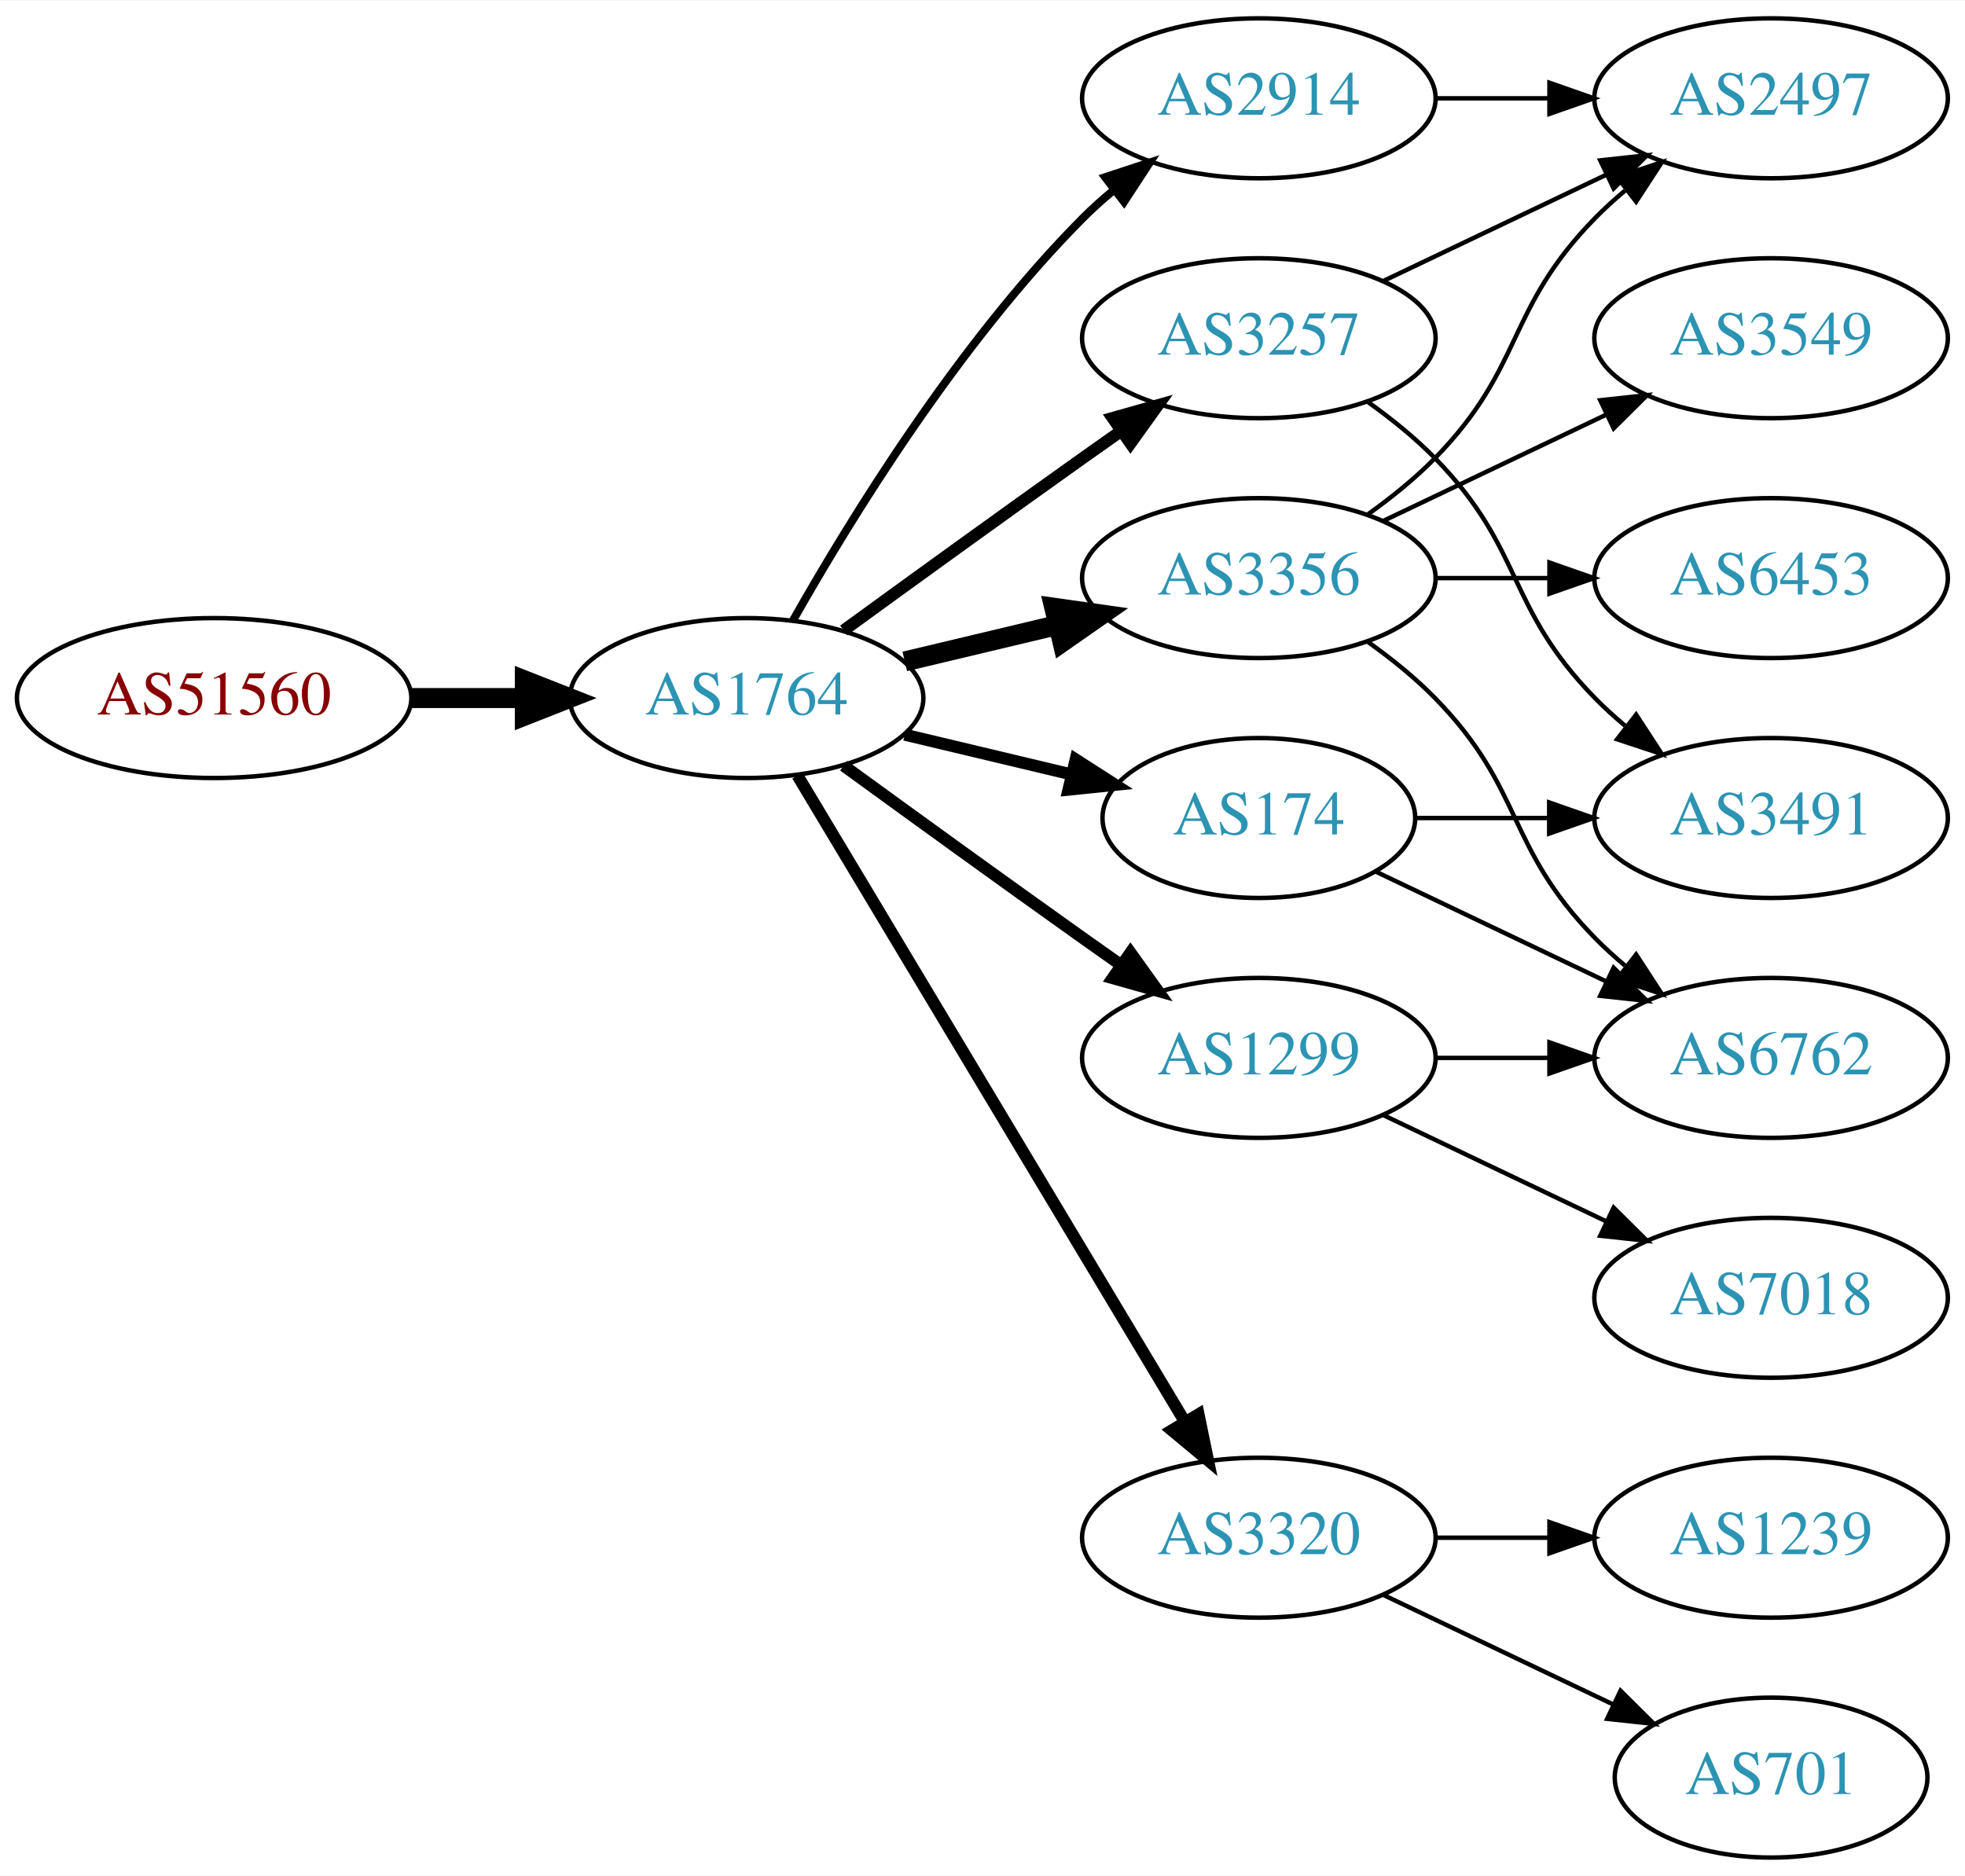
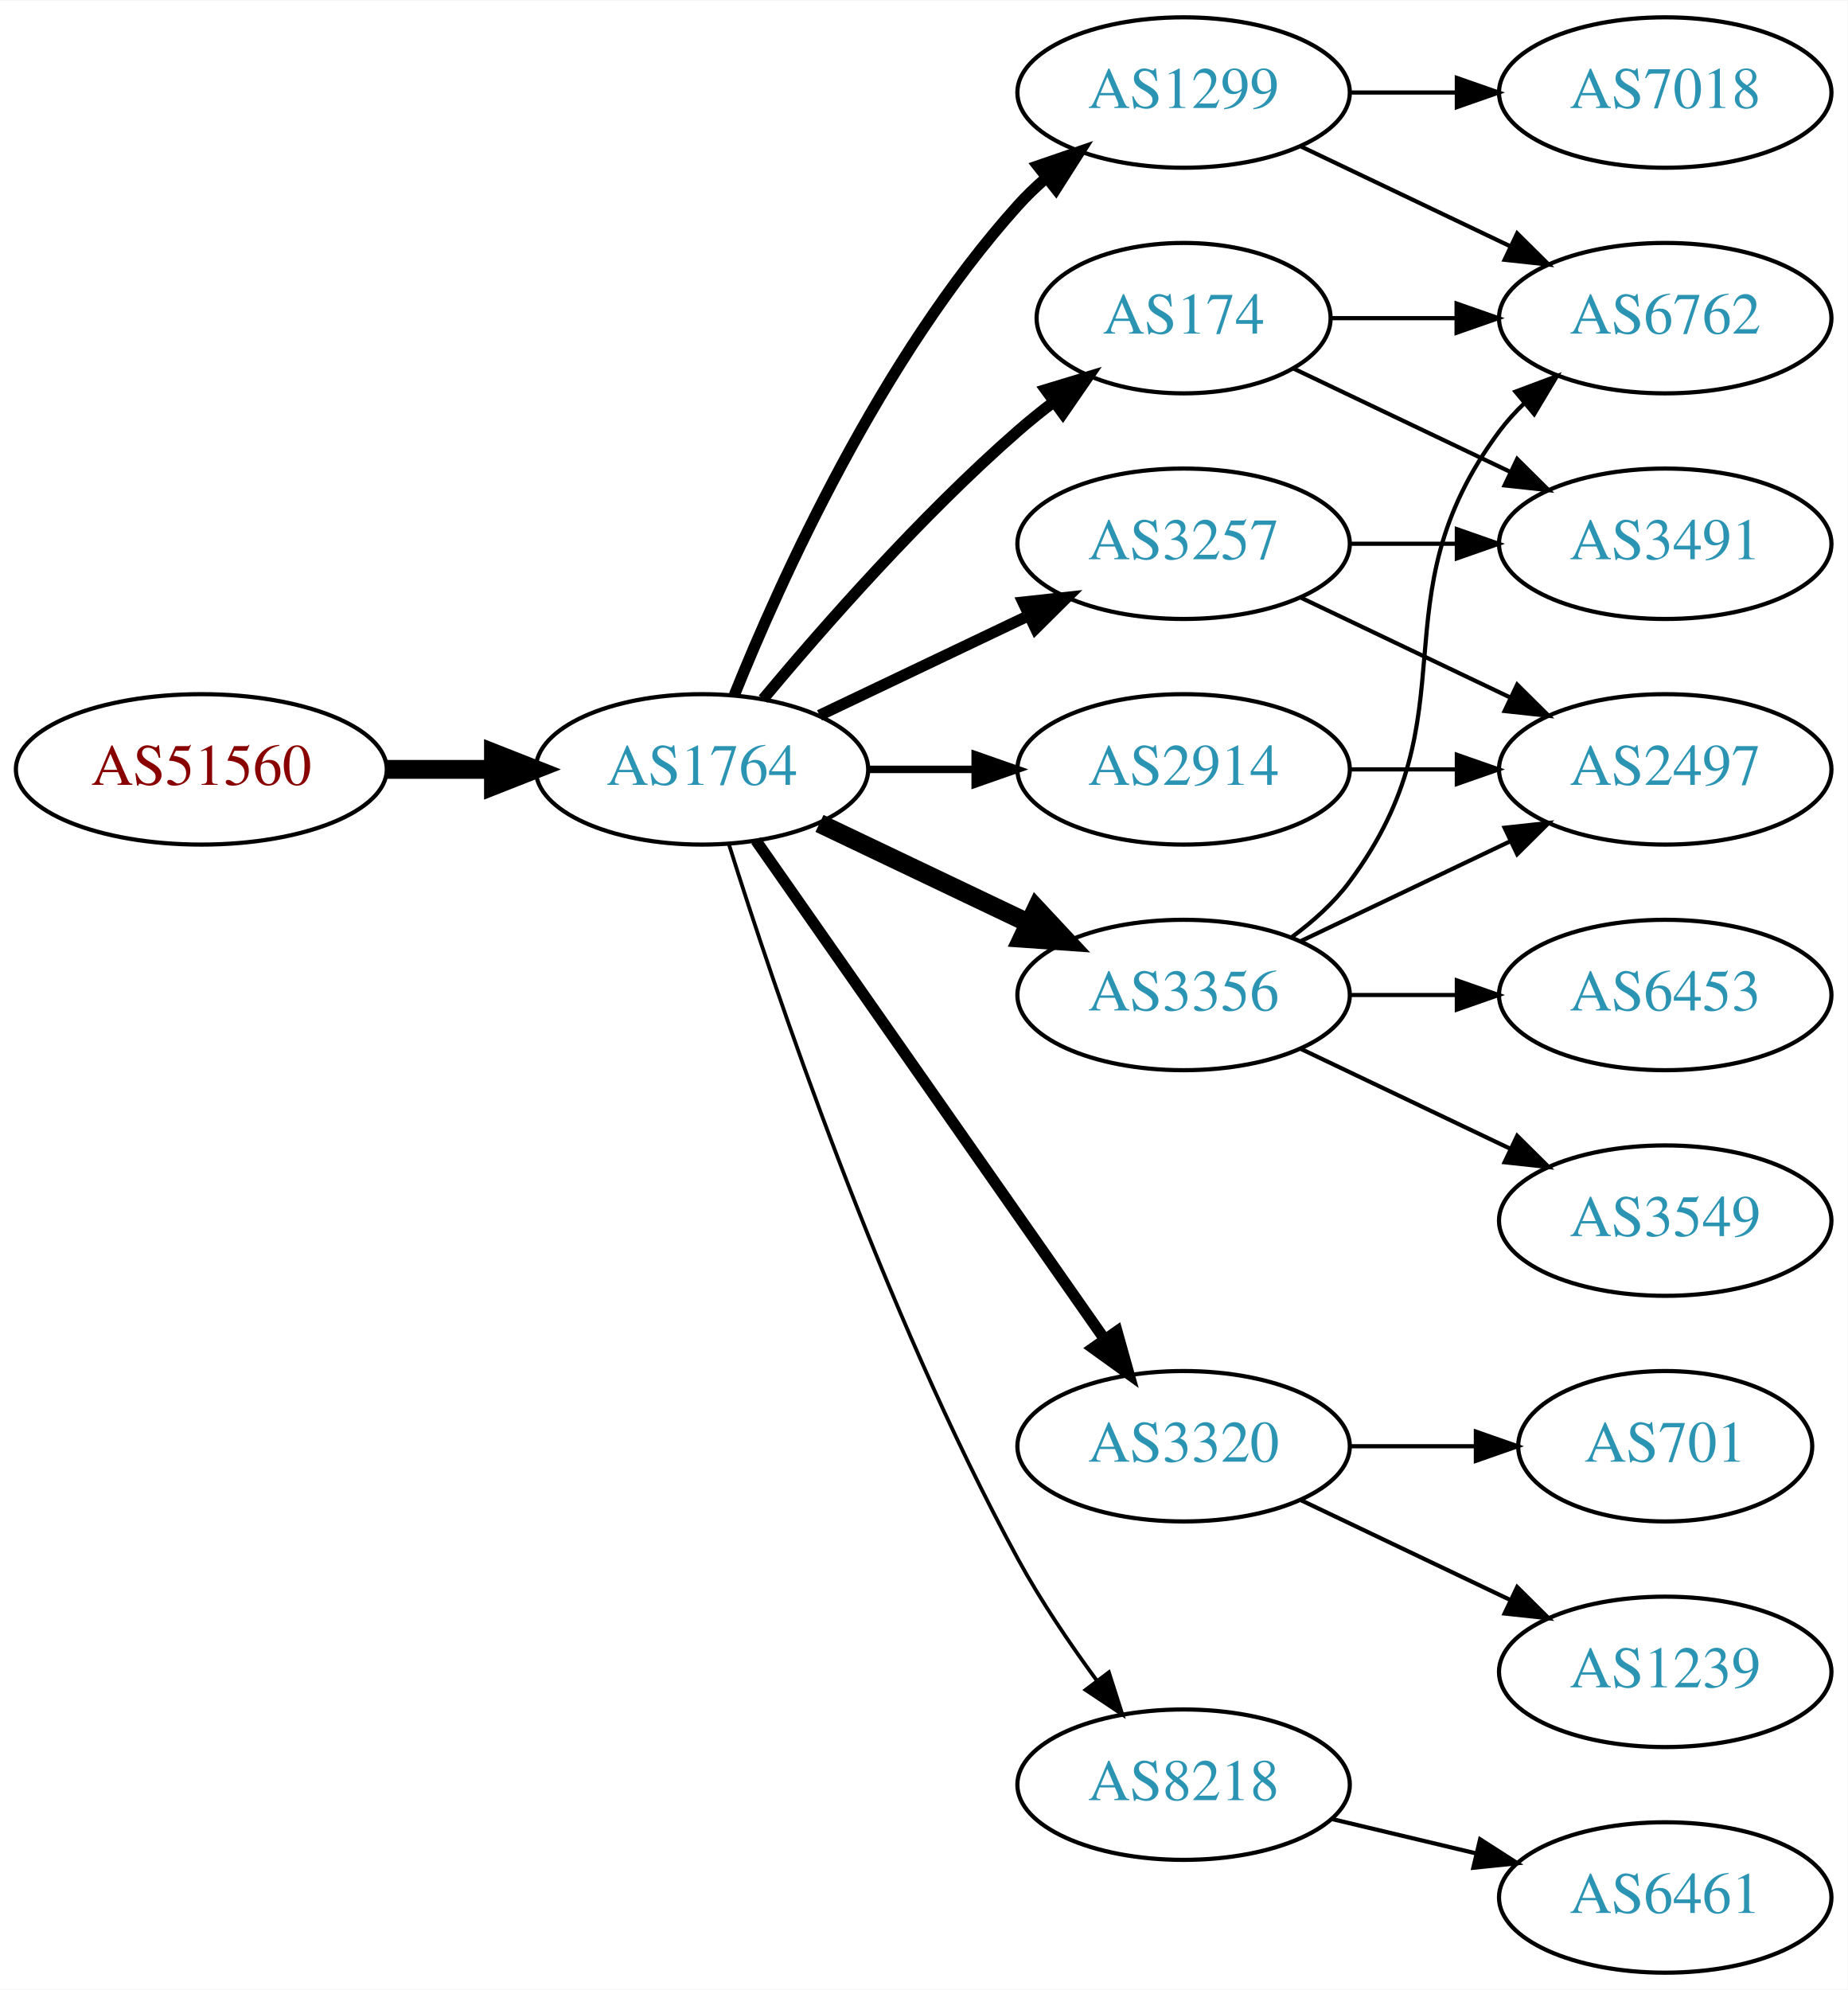
- <svg xmlns="http://www.w3.org/2000/svg" xmlns:xlink="http://www.w3.org/1999/xlink" width="442pt" height="422pt" viewBox="0.00 0.00 442.27 422.00">
-   <g id="graph0" class="graph" transform="scale(1 1) rotate(0) translate(4 418)">
-     <polygon fill="white" stroke="none" points="-4,4 -4,-418 438.271,-418 438.271,4 -4,4" />
+ <svg xmlns="http://www.w3.org/2000/svg" xmlns:xlink="http://www.w3.org/1999/xlink" width="442pt" height="476pt" viewBox="0.00 0.00 442.27 476.00">
+   <g id="graph0" class="graph" transform="scale(1 1) rotate(0) translate(4 472)">
+     <polygon fill="white" stroke="none" points="-4,4 -4,-472 438.271,-472 438.271,4 -4,4" />
    <g id="node1" class="node">
      <g id="a_node1">
        <a xlink:href="/asn/51560" xlink:title="AS51560 ~ Greschitz Management GmbH [AT]">
-           <ellipse fill="#ffffff" stroke="black" cx="44.196" cy="-261" rx="44.393" ry="18" />
-           <text text-anchor="middle" x="44.196" y="-257.3" font-family="Times,serif" font-size="14.00" fill="#880000">AS51560</text>
+           <ellipse fill="#ffffff" stroke="black" cx="44.196" cy="-288" rx="44.393" ry="18" />
+           <text text-anchor="middle" x="44.196" y="-284.3" font-family="Times,serif" font-size="14.00" fill="#880000">AS51560</text>
        </a>
      </g>
    </g>
    <g id="node2" class="node">
      <g id="a_node2">
        <a xlink:href="/asn/1764" xlink:title="AS1764 ~ NEXTLAYER-AS [AT]">
-           <ellipse fill="#ffffff" stroke="black" cx="164.039" cy="-261" rx="39.794" ry="18" />
-           <text text-anchor="middle" x="164.039" y="-257.3" font-family="Times,serif" font-size="14.00" fill="#2c94b3">AS1764</text>
+           <ellipse fill="#ffffff" stroke="black" cx="164.039" cy="-288" rx="39.794" ry="18" />
+           <text text-anchor="middle" x="164.039" y="-284.3" font-family="Times,serif" font-size="14.00" fill="#2c94b3">AS1764</text>
        </a>
      </g>
    </g>
    <g id="edge1" class="edge">
-       <path fill="none" stroke="black" stroke-width="4.5" d="M88.407,-261C96.72,-261 105.482,-261 113.965,-261" />
-       <polygon fill="black" stroke="black" stroke-width="4.5" points="114.123,-264.938 124.123,-261 114.123,-257.063 114.123,-264.938" />
+       <path fill="none" stroke="black" stroke-width="4.5" d="M88.407,-288C96.72,-288 105.482,-288 113.965,-288" />
+       <polygon fill="black" stroke="black" stroke-width="4.5" points="114.123,-291.938 124.123,-288 114.123,-284.063 114.123,-291.938" />
    </g>
    <g id="node3" class="node">
      <g id="a_node3">
+         <a xlink:href="/asn/1299" xlink:title="AS1299 ~ Telia Carrier [EU]">
+           <ellipse fill="#ffffff" stroke="black" cx="279.332" cy="-450" rx="39.794" ry="18" />
+           <text text-anchor="middle" x="279.332" y="-446.3" font-family="Times,serif" font-size="14.00" fill="#2c94b3">AS1299</text>
+         </a>
+       </g>
+     </g>
+     <g id="edge2" class="edge">
+       <path fill="none" stroke="black" stroke-width="2.7" d="M171.786,-305.787C182.837,-333.243 206.891,-386.578 239.685,-423 241.688,-425.224 243.906,-427.363 246.239,-429.397" />
+       <polygon fill="black" stroke="black" stroke-width="2.7" points="244.437,-432.433 254.458,-435.873 248.769,-426.935 244.437,-432.433" />
+     </g>
+     <g id="node4" class="node">
+       <g id="a_node4">
+         <a xlink:href="/asn/2914" xlink:title="AS2914 ~ NTT America, Inc. [US]">
+           <ellipse fill="#ffffff" stroke="black" cx="279.332" cy="-288" rx="39.794" ry="18" />
+           <text text-anchor="middle" x="279.332" y="-284.3" font-family="Times,serif" font-size="14.00" fill="#2c94b3">AS2914</text>
+         </a>
+       </g>
+     </g>
+     <g id="edge3" class="edge">
+       <path fill="none" stroke="black" stroke-width="1.8" d="M203.711,-288C211.914,-288 220.678,-288 229.21,-288" />
+       <polygon fill="black" stroke="black" stroke-width="1.8" points="229.449,-291.5 239.449,-288 229.449,-284.5 229.449,-291.5" />
+     </g>
+     <g id="node5" class="node">
+       <g id="a_node5">
+         <a xlink:href="/asn/3320" xlink:title="AS3320 ~ DTAG [DE]">
+           <ellipse fill="#ffffff" stroke="black" cx="279.332" cy="-126" rx="39.794" ry="18" />
+           <text text-anchor="middle" x="279.332" y="-122.3" font-family="Times,serif" font-size="14.00" fill="#2c94b3">AS3320</text>
+         </a>
+       </g>
+     </g>
+     <g id="edge4" class="edge">
+       <path fill="none" stroke="black" stroke-width="2.7" d="M176.949,-270.969C196.871,-242.483 237.06,-185.015 260.41,-151.626" />
+       <polygon fill="black" stroke="black" stroke-width="2.7" points="263.377,-153.491 266.24,-143.29 257.641,-149.479 263.377,-153.491" />
+     </g>
+     <g id="node6" class="node">
+       <g id="a_node6">
+         <a xlink:href="/asn/3356" xlink:title="AS3356 ~ Level 3 Parent, LLC [US]">
+           <ellipse fill="#ffffff" stroke="black" cx="279.332" cy="-234" rx="39.794" ry="18" />
+           <text text-anchor="middle" x="279.332" y="-230.3" font-family="Times,serif" font-size="14.00" fill="#2c94b3">AS3356</text>
+         </a>
+       </g>
+     </g>
+     <g id="edge5" class="edge">
+       <path fill="none" stroke="black" stroke-width="4.5" d="M192.175,-275.066C207.169,-267.919 225.99,-258.948 242.213,-251.215" />
+       <polygon fill="black" stroke="black" stroke-width="4.5" points="244.084,-254.686 251.417,-246.829 240.695,-247.577 244.084,-254.686" />
+     </g>
+     <g id="node7" class="node">
+       <g id="a_node7">
        <a xlink:href="/asn/3257" xlink:title="AS3257 ~ GTT [DE]">
          <ellipse fill="#ffffff" stroke="black" cx="279.332" cy="-342" rx="39.794" ry="18" />
          <text text-anchor="middle" x="279.332" y="-338.3" font-family="Times,serif" font-size="14.00" fill="#2c94b3">AS3257</text>
        </a>
      </g>
    </g>
-     <g id="edge2" class="edge">
-       <path fill="none" stroke="black" stroke-width="2.7" d="M185.887,-276.222C200.821,-287.091 221.435,-302.025 239.685,-315 242.506,-317.005 245.449,-319.085 248.397,-321.159" />
-       <polygon fill="black" stroke="black" stroke-width="2.7" points="246.424,-324.05 256.621,-326.926 250.443,-318.319 246.424,-324.05" />
-     </g>
-     <g id="node4" class="node">
-       <g id="a_node4">
-         <a xlink:href="/asn/174" xlink:title="AS174 ~ Cogent Communications [US]">
-           <ellipse fill="#ffffff" stroke="black" cx="279.332" cy="-234" rx="35.194" ry="18" />
-           <text text-anchor="middle" x="279.332" y="-230.3" font-family="Times,serif" font-size="14.00" fill="#2c94b3">AS174</text>
-         </a>
-       </g>
-     </g>
-     <g id="edge3" class="edge">
-       <path fill="none" stroke="black" stroke-width="2.7" d="M199.646,-252.752C211.44,-249.942 224.745,-246.771 237.013,-243.847" />
-       <polygon fill="black" stroke="black" stroke-width="2.7" points="238.101,-247.186 247.018,-241.463 236.479,-240.376 238.101,-247.186" />
-     </g>
-     <g id="node5" class="node">
-       <g id="a_node5">
-         <a xlink:href="/asn/2914" xlink:title="AS2914 ~ NTT America, Inc. [US]">
-           <ellipse fill="#ffffff" stroke="black" cx="279.332" cy="-396" rx="39.794" ry="18" />
-           <text text-anchor="middle" x="279.332" y="-392.3" font-family="Times,serif" font-size="14.00" fill="#2c94b3">AS2914</text>
-         </a>
-       </g>
-     </g>
-     <g id="edge4" class="edge">
-       <path fill="none" stroke="black" stroke-width="1.8" d="M174.498,-278.49C187.28,-301.096 211.712,-340.886 239.685,-369 241.796,-371.121 244.092,-373.188 246.477,-375.171" />
-       <polygon fill="black" stroke="black" stroke-width="1.8" points="244.73,-378.242 254.793,-381.556 248.993,-372.69 244.73,-378.242" />
-     </g>
-     <g id="node6" class="node">
-       <g id="a_node6">
-         <a xlink:href="/asn/3320" xlink:title="AS3320 ~ DTAG [DE]">
-           <ellipse fill="#ffffff" stroke="black" cx="279.332" cy="-72" rx="39.794" ry="18" />
-           <text text-anchor="middle" x="279.332" y="-68.3" font-family="Times,serif" font-size="14.00" fill="#2c94b3">AS3320</text>
-         </a>
-       </g>
-     </g>
-     <g id="edge5" class="edge">
-       <path fill="none" stroke="black" stroke-width="2.7" d="M175.494,-243.558C195.475,-210.225 239.18,-137.314 262.666,-98.134" />
-       <polygon fill="black" stroke="black" stroke-width="2.7" points="265.762,-99.776 267.902,-89.4 259.758,-96.177 265.762,-99.776" />
-     </g>
-     <g id="node7" class="node">
-       <g id="a_node7">
-         <a xlink:href="/asn/1299" xlink:title="AS1299 ~ Telia Carrier [EU]">
-           <ellipse fill="#ffffff" stroke="black" cx="279.332" cy="-180" rx="39.794" ry="18" />
-           <text text-anchor="middle" x="279.332" y="-176.3" font-family="Times,serif" font-size="14.00" fill="#2c94b3">AS1299</text>
-         </a>
-       </g>
-     </g>
    <g id="edge6" class="edge">
-       <path fill="none" stroke="black" stroke-width="2.7" d="M185.887,-245.778C200.821,-234.909 221.435,-219.975 239.685,-207 242.506,-204.995 245.449,-202.915 248.397,-200.841" />
-       <polygon fill="black" stroke="black" stroke-width="2.7" points="250.443,-203.681 256.621,-195.074 246.424,-197.95 250.443,-203.681" />
+       <path fill="none" stroke="black" stroke-width="2.7" d="M192.175,-300.934C207.169,-308.081 225.99,-317.052 242.213,-324.785" />
+       <polygon fill="black" stroke="black" stroke-width="2.7" points="240.884,-328.028 251.417,-329.171 243.895,-321.709 240.884,-328.028" />
    </g>
    <g id="node8" class="node">
      <g id="a_node8">
-         <a xlink:href="/asn/3356" xlink:title="AS3356 ~ Level 3 Parent, LLC [US]">
-           <ellipse fill="#ffffff" stroke="black" cx="279.332" cy="-288" rx="39.794" ry="18" />
-           <text text-anchor="middle" x="279.332" y="-284.3" font-family="Times,serif" font-size="14.00" fill="#2c94b3">AS3356</text>
+         <a xlink:href="/asn/174" xlink:title="AS174 ~ Cogent Communications [US]">
+           <ellipse fill="#ffffff" stroke="black" cx="279.332" cy="-396" rx="35.194" ry="18" />
+           <text text-anchor="middle" x="279.332" y="-392.3" font-family="Times,serif" font-size="14.00" fill="#2c94b3">AS174</text>
        </a>
      </g>
    </g>
    <g id="edge7" class="edge">
-       <path fill="none" stroke="black" stroke-width="4.5" d="M199.646,-269.248C210.517,-271.838 222.671,-274.735 234.114,-277.462" />
-       <polygon fill="black" stroke="black" stroke-width="4.5" points="233.296,-281.315 243.936,-279.803 235.122,-273.654 233.296,-281.315" />
+       <path fill="none" stroke="black" stroke-width="2.7" d="M178.669,-304.817C192.951,-321.929 216.498,-348.745 239.685,-369 242.355,-371.332 245.228,-373.648 248.158,-375.886" />
+       <polygon fill="black" stroke="black" stroke-width="2.7" points="246.309,-378.87 256.449,-381.939 250.436,-373.216 246.309,-378.87" />
    </g>
    <g id="node9" class="node">
      <g id="a_node9">
+         <a xlink:href="/asn/8218" xlink:title="AS8218 ~ legacy Neotelecoms [FR]">
+           <ellipse fill="#ffffff" stroke="black" cx="279.332" cy="-45" rx="39.794" ry="18" />
+           <text text-anchor="middle" x="279.332" y="-41.3" font-family="Times,serif" font-size="14.00" fill="#2c94b3">AS8218</text>
+         </a>
+       </g>
+     </g>
+     <g id="edge8" class="edge">
+       <path fill="none" stroke="black" stroke-width="0.9" d="M170.46,-270.159C181.231,-235.854 207.122,-158.797 239.685,-99 245.117,-89.026 252.091,-78.731 258.617,-69.84" />
+       <polygon fill="black" stroke="black" stroke-width="0.9" points="261.45,-71.895 264.67,-61.802 255.858,-67.684 261.45,-71.895" />
+     </g>
+     <g id="node14" class="node">
+       <g id="a_node14">
+         <a xlink:href="/asn/6762" xlink:title="AS6762 ~ TELECOM ITALIA SPARKLE S.p.A. [IT]">
+           <ellipse fill="#ffffff" stroke="black" cx="394.625" cy="-396" rx="39.794" ry="18" />
+           <text text-anchor="middle" x="394.625" y="-392.3" font-family="Times,serif" font-size="14.00" fill="#2c94b3">AS6762</text>
+         </a>
+       </g>
+     </g>
+     <g id="edge16" class="edge">
+       <path fill="none" stroke="black" d="M307.468,-437.066C322.462,-429.919 341.283,-420.948 357.506,-413.215" />
+       <polygon fill="black" stroke="black" points="359.188,-416.291 366.71,-408.829 356.177,-409.972 359.188,-416.291" />
+     </g>
+     <g id="node15" class="node">
+       <g id="a_node15">
+         <a xlink:href="/asn/7018" xlink:title="AS7018 ~ AT&amp;T Services, Inc. [US]">
+           <ellipse fill="#ffffff" stroke="black" cx="394.625" cy="-450" rx="39.794" ry="18" />
+           <text text-anchor="middle" x="394.625" y="-446.3" font-family="Times,serif" font-size="14.00" fill="#2c94b3">AS7018</text>
+         </a>
+       </g>
+     </g>
+     <g id="edge15" class="edge">
+       <path fill="none" stroke="black" d="M319.004,-450C327.207,-450 335.971,-450 344.503,-450" />
+       <polygon fill="black" stroke="black" points="344.742,-453.5 354.742,-450 344.742,-446.5 344.742,-453.5" />
+     </g>
+     <g id="node11" class="node">
+       <g id="a_node11">
        <a xlink:href="/asn/2497" xlink:title="AS2497 ~ Internet Initiative Japan Inc. [JP]">
-           <ellipse fill="#ffffff" stroke="black" cx="394.625" cy="-396" rx="39.794" ry="18" />
-           <text text-anchor="middle" x="394.625" y="-392.3" font-family="Times,serif" font-size="14.00" fill="#2c94b3">AS2497</text>
-         </a>
-       </g>
-     </g>
-     <g id="edge8" class="edge">
-       <path fill="none" stroke="black" d="M307.468,-354.934C322.462,-362.081 341.283,-371.052 357.506,-378.785" />
-       <polygon fill="black" stroke="black" points="356.177,-382.028 366.71,-383.171 359.188,-375.709 356.177,-382.028" />
+           <ellipse fill="#ffffff" stroke="black" cx="394.625" cy="-288" rx="39.794" ry="18" />
+           <text text-anchor="middle" x="394.625" y="-284.3" font-family="Times,serif" font-size="14.00" fill="#2c94b3">AS2497</text>
+         </a>
+       </g>
+     </g>
+     <g id="edge19" class="edge">
+       <path fill="none" stroke="black" d="M319.004,-288C327.207,-288 335.971,-288 344.503,-288" />
+       <polygon fill="black" stroke="black" points="344.742,-291.5 354.742,-288 344.742,-284.5 344.742,-291.5" />
+     </g>
+     <g id="node16" class="node">
+       <g id="a_node16">
+         <a xlink:href="/asn/1239" xlink:title="AS1239 ~ Sprint [US]">
+           <ellipse fill="#ffffff" stroke="black" cx="394.625" cy="-72" rx="39.794" ry="18" />
+           <text text-anchor="middle" x="394.625" y="-68.3" font-family="Times,serif" font-size="14.00" fill="#2c94b3">AS1239</text>
+         </a>
+       </g>
+     </g>
+     <g id="edge17" class="edge">
+       <path fill="none" stroke="black" d="M307.468,-113.066C322.462,-105.919 341.283,-96.948 357.506,-89.215" />
+       <polygon fill="black" stroke="black" points="359.188,-92.291 366.71,-84.829 356.177,-85.972 359.188,-92.291" />
+     </g>
+     <g id="node17" class="node">
+       <g id="a_node17">
+         <a xlink:href="/asn/701" xlink:title="AS701 ~ UUNET [US]">
+           <ellipse fill="#ffffff" stroke="black" cx="394.625" cy="-126" rx="35.194" ry="18" />
+           <text text-anchor="middle" x="394.625" y="-122.3" font-family="Times,serif" font-size="14.00" fill="#2c94b3">AS701</text>
+         </a>
+       </g>
+     </g>
+     <g id="edge18" class="edge">
+       <path fill="none" stroke="black" d="M319.004,-126C328.709,-126 339.2,-126 349.163,-126" />
+       <polygon fill="black" stroke="black" points="349.299,-129.5 359.299,-126 349.299,-122.5 349.299,-129.5" />
+     </g>
+     <g id="edge13" class="edge">
+       <path fill="none" stroke="black" d="M307.468,-246.934C322.462,-254.081 341.283,-263.052 357.506,-270.785" />
+       <polygon fill="black" stroke="black" points="356.177,-274.028 366.71,-275.171 359.188,-267.709 356.177,-274.028" />
+     </g>
+     <g id="node12" class="node">
+       <g id="a_node12">
+         <a xlink:href="/asn/3549" xlink:title="AS3549 ~ Level 3 Parent, LLC [US]">
+           <ellipse fill="#ffffff" stroke="black" cx="394.625" cy="-180" rx="39.794" ry="18" />
+           <text text-anchor="middle" x="394.625" y="-176.3" font-family="Times,serif" font-size="14.00" fill="#2c94b3">AS3549</text>
+         </a>
+       </g>
+     </g>
+     <g id="edge11" class="edge">
+       <path fill="none" stroke="black" d="M307.468,-221.066C322.462,-213.919 341.283,-204.948 357.506,-197.215" />
+       <polygon fill="black" stroke="black" points="359.188,-200.291 366.71,-192.829 356.177,-193.972 359.188,-200.291" />
+     </g>
+     <g id="node13" class="node">
+       <g id="a_node13">
+         <a xlink:href="/asn/6453" xlink:title="AS6453 ~ TATA COMMUNICATIONS (AMERICA) INC [US]">
+           <ellipse fill="#ffffff" stroke="black" cx="394.625" cy="-234" rx="39.794" ry="18" />
+           <text text-anchor="middle" x="394.625" y="-230.3" font-family="Times,serif" font-size="14.00" fill="#2c94b3">AS6453</text>
+         </a>
+       </g>
+     </g>
+     <g id="edge12" class="edge">
+       <path fill="none" stroke="black" d="M319.004,-234C327.207,-234 335.971,-234 344.503,-234" />
+       <polygon fill="black" stroke="black" points="344.742,-237.5 354.742,-234 344.742,-230.5 344.742,-237.5" />
+     </g>
+     <g id="edge14" class="edge">
+       <path fill="none" stroke="black" d="M305.262,-247.882C310.338,-251.611 315.256,-256.016 318.978,-261 349.249,-301.542 324.707,-328.458 354.978,-369 356.723,-371.336 358.73,-373.545 360.893,-375.617" />
+       <polygon fill="black" stroke="black" points="358.771,-378.405 368.694,-382.118 363.253,-373.027 358.771,-378.405" />
    </g>
    <g id="node10" class="node">
      <g id="a_node10">
        <a xlink:href="/asn/3491" xlink:title="AS3491 ~ PCCW Global, Inc. [US]">
-           <ellipse fill="#ffffff" stroke="black" cx="394.625" cy="-234" rx="39.794" ry="18" />
-           <text text-anchor="middle" x="394.625" y="-230.3" font-family="Times,serif" font-size="14.00" fill="#2c94b3">AS3491</text>
+           <ellipse fill="#ffffff" stroke="black" cx="394.625" cy="-342" rx="39.794" ry="18" />
+           <text text-anchor="middle" x="394.625" y="-338.3" font-family="Times,serif" font-size="14.00" fill="#2c94b3">AS3491</text>
        </a>
      </g>
    </g>
    <g id="edge9" class="edge">
-       <path fill="none" stroke="black" d="M303.926,-327.611C309.182,-323.852 314.513,-319.563 318.978,-315 339.151,-294.383 334.806,-281.617 354.978,-261 357.071,-258.861 359.354,-256.782 361.731,-254.79" />
-       <polygon fill="black" stroke="black" points="364.249,-257.268 370.031,-248.389 359.974,-251.725 364.249,-257.268" />
+       <path fill="none" stroke="black" d="M319.004,-342C327.207,-342 335.971,-342 344.503,-342" />
+       <polygon fill="black" stroke="black" points="344.742,-345.5 354.742,-342 344.742,-338.5 344.742,-345.5" />
    </g>
    <g id="edge10" class="edge">
-       <path fill="none" stroke="black" d="M314.631,-234C324.008,-234 334.358,-234 344.393,-234" />
-       <polygon fill="black" stroke="black" points="344.681,-237.5 354.681,-234 344.681,-230.5 344.681,-237.5" />
-     </g>
-     <g id="node11" class="node">
-       <g id="a_node11">
-         <a xlink:href="/asn/6762" xlink:title="AS6762 ~ TELECOM ITALIA SPARKLE S.p.A. [IT]">
-           <ellipse fill="#ffffff" stroke="black" cx="394.625" cy="-180" rx="39.794" ry="18" />
-           <text text-anchor="middle" x="394.625" y="-176.3" font-family="Times,serif" font-size="14.00" fill="#2c94b3">AS6762</text>
-         </a>
-       </g>
-     </g>
-     <g id="edge11" class="edge">
-       <path fill="none" stroke="black" d="M305.757,-221.881C321.059,-214.587 340.783,-205.186 357.665,-197.14" />
-       <polygon fill="black" stroke="black" points="359.184,-200.293 366.705,-192.831 356.172,-193.974 359.184,-200.293" />
-     </g>
-     <g id="edge12" class="edge">
-       <path fill="none" stroke="black" d="M319.004,-396C327.207,-396 335.971,-396 344.503,-396" />
-       <polygon fill="black" stroke="black" points="344.742,-399.5 354.742,-396 344.742,-392.5 344.742,-399.5" />
-     </g>
-     <g id="node15" class="node">
-       <g id="a_node15">
-         <a xlink:href="/asn/1239" xlink:title="AS1239 ~ Sprint [US]">
-           <ellipse fill="#ffffff" stroke="black" cx="394.625" cy="-72" rx="39.794" ry="18" />
-           <text text-anchor="middle" x="394.625" y="-68.3" font-family="Times,serif" font-size="14.00" fill="#2c94b3">AS1239</text>
-         </a>
-       </g>
-     </g>
-     <g id="edge19" class="edge">
-       <path fill="none" stroke="black" d="M319.004,-72C327.207,-72 335.971,-72 344.503,-72" />
-       <polygon fill="black" stroke="black" points="344.742,-75.5 354.742,-72 344.742,-68.5 344.742,-75.5" />
-     </g>
-     <g id="node16" class="node">
-       <g id="a_node16">
-         <a xlink:href="/asn/701" xlink:title="AS701 ~ UUNET [US]">
-           <ellipse fill="#ffffff" stroke="black" cx="394.625" cy="-18" rx="35.194" ry="18" />
-           <text text-anchor="middle" x="394.625" y="-14.3" font-family="Times,serif" font-size="14.00" fill="#2c94b3">AS701</text>
+       <path fill="none" stroke="black" d="M307.468,-329.066C322.462,-321.919 341.283,-312.948 357.506,-305.215" />
+       <polygon fill="black" stroke="black" points="359.188,-308.291 366.71,-300.829 356.177,-301.972 359.188,-308.291" />
+     </g>
+     <g id="edge21" class="edge">
+       <path fill="none" stroke="black" d="M305.757,-383.881C321.059,-376.587 340.783,-367.186 357.665,-359.14" />
+       <polygon fill="black" stroke="black" points="359.184,-362.293 366.705,-354.831 356.172,-355.974 359.184,-362.293" />
+     </g>
+     <g id="edge22" class="edge">
+       <path fill="none" stroke="black" d="M314.631,-396C324.008,-396 334.358,-396 344.393,-396" />
+       <polygon fill="black" stroke="black" points="344.681,-399.5 354.681,-396 344.681,-392.5 344.681,-399.5" />
+     </g>
+     <g id="node18" class="node">
+       <g id="a_node18">
+         <a xlink:href="/asn/6461" xlink:title="AS6461 ~ Zayo Bandwidth [US]">
+           <ellipse fill="#ffffff" stroke="black" cx="394.625" cy="-18" rx="39.794" ry="18" />
+           <text text-anchor="middle" x="394.625" y="-14.3" font-family="Times,serif" font-size="14.00" fill="#2c94b3">AS6461</text>
        </a>
      </g>
    </g>
    <g id="edge20" class="edge">
-       <path fill="none" stroke="black" d="M307.468,-59.066C322.9,-51.71 342.385,-42.423 358.92,-34.541" />
-       <polygon fill="black" stroke="black" points="360.741,-37.551 368.262,-30.089 357.729,-31.232 360.741,-37.551" />
-     </g>
-     <g id="edge13" class="edge">
-       <path fill="none" stroke="black" d="M319.004,-180C327.207,-180 335.971,-180 344.503,-180" />
-       <polygon fill="black" stroke="black" points="344.742,-183.5 354.742,-180 344.742,-176.5 344.742,-183.5" />
-     </g>
-     <g id="node12" class="node">
-       <g id="a_node12">
-         <a xlink:href="/asn/7018" xlink:title="AS7018 ~ AT&amp;T Services, Inc. [US]">
-           <ellipse fill="#ffffff" stroke="black" cx="394.625" cy="-126" rx="39.794" ry="18" />
-           <text text-anchor="middle" x="394.625" y="-122.3" font-family="Times,serif" font-size="14.00" fill="#2c94b3">AS7018</text>
-         </a>
-       </g>
-     </g>
-     <g id="edge14" class="edge">
-       <path fill="none" stroke="black" d="M307.468,-167.066C322.462,-159.919 341.283,-150.948 357.506,-143.215" />
-       <polygon fill="black" stroke="black" points="359.188,-146.291 366.71,-138.829 356.177,-139.972 359.188,-146.291" />
-     </g>
-     <g id="edge15" class="edge">
-       <path fill="none" stroke="black" d="M303.926,-302.389C309.182,-306.148 314.513,-310.437 318.978,-315 339.151,-335.617 334.806,-348.383 354.978,-369 357.071,-371.139 359.354,-373.218 361.731,-375.21" />
-       <polygon fill="black" stroke="black" points="359.974,-378.275 370.031,-381.611 364.249,-372.732 359.974,-378.275" />
-     </g>
-     <g id="edge17" class="edge">
-       <path fill="none" stroke="black" d="M303.926,-273.611C309.182,-269.852 314.513,-265.563 318.978,-261 339.151,-240.383 334.806,-227.617 354.978,-207 357.071,-204.861 359.354,-202.782 361.731,-200.79" />
-       <polygon fill="black" stroke="black" points="364.249,-203.268 370.031,-194.389 359.974,-197.725 364.249,-203.268" />
-     </g>
-     <g id="node13" class="node">
-       <g id="a_node13">
-         <a xlink:href="/asn/3549" xlink:title="AS3549 ~ Level 3 Parent, LLC [US]">
-           <ellipse fill="#ffffff" stroke="black" cx="394.625" cy="-342" rx="39.794" ry="18" />
-           <text text-anchor="middle" x="394.625" y="-338.3" font-family="Times,serif" font-size="14.00" fill="#2c94b3">AS3549</text>
-         </a>
-       </g>
-     </g>
-     <g id="edge16" class="edge">
-       <path fill="none" stroke="black" d="M307.468,-300.934C322.462,-308.081 341.283,-317.052 357.506,-324.785" />
-       <polygon fill="black" stroke="black" points="356.177,-328.028 366.71,-329.171 359.188,-321.709 356.177,-328.028" />
-     </g>
-     <g id="node14" class="node">
-       <g id="a_node14">
-         <a xlink:href="/asn/6453" xlink:title="AS6453 ~ TATA COMMUNICATIONS (AMERICA) INC [US]">
-           <ellipse fill="#ffffff" stroke="black" cx="394.625" cy="-288" rx="39.794" ry="18" />
-           <text text-anchor="middle" x="394.625" y="-284.3" font-family="Times,serif" font-size="14.00" fill="#2c94b3">AS6453</text>
-         </a>
-       </g>
-     </g>
-     <g id="edge18" class="edge">
-       <path fill="none" stroke="black" d="M319.004,-288C327.207,-288 335.971,-288 344.503,-288" />
-       <polygon fill="black" stroke="black" points="344.742,-291.5 354.742,-288 344.742,-284.5 344.742,-291.5" />
+       <path fill="none" stroke="black" d="M314.939,-36.752C325.81,-34.162 337.964,-31.265 349.407,-28.538" />
+       <polygon fill="black" stroke="black" points="350.313,-31.92 359.229,-26.197 348.69,-25.111 350.313,-31.92" />
    </g>
  </g>
</svg>
